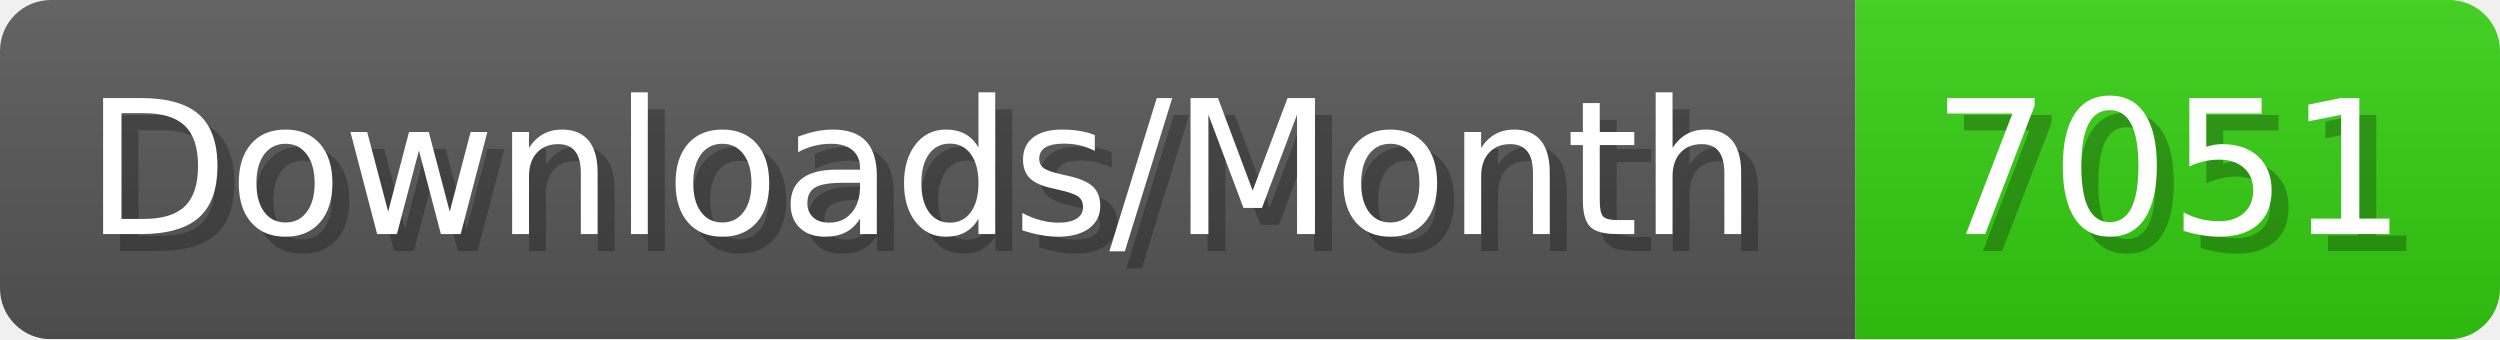
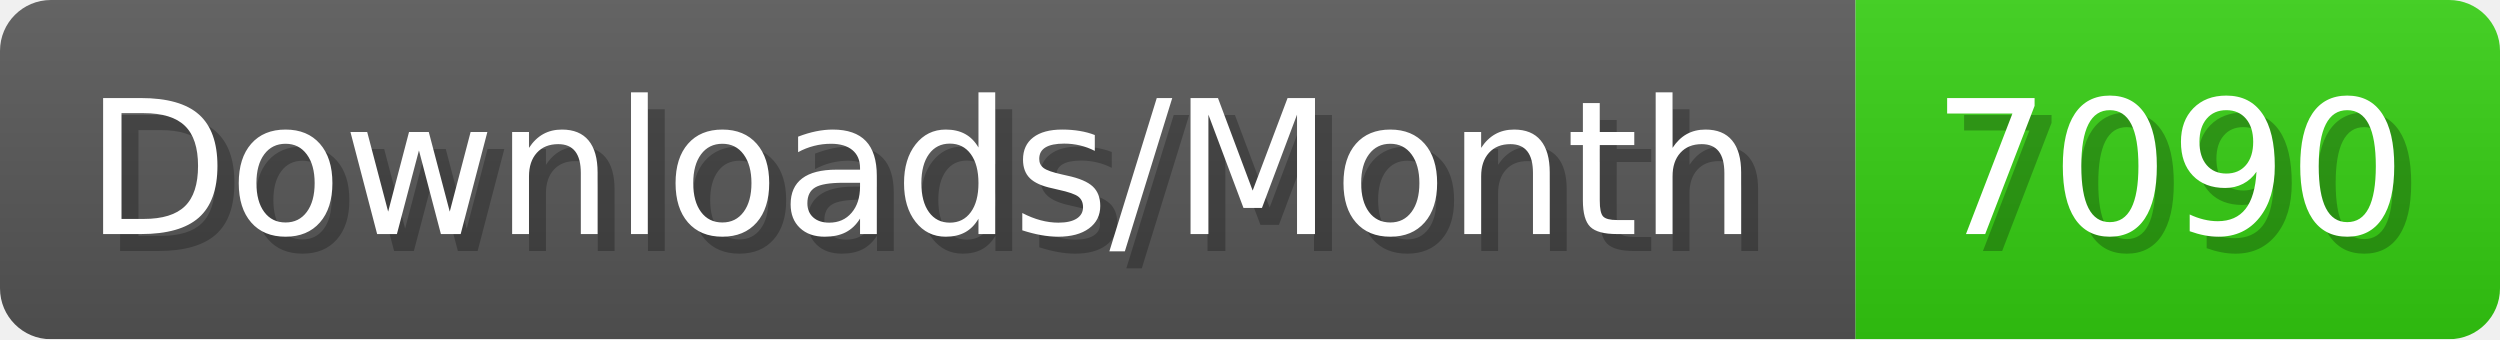
- <svg xmlns="http://www.w3.org/2000/svg" width="147.4" height="20" viewBox="0 0 1474 200" role="img" aria-label="Downloads/Month: 7051">
+ <svg xmlns="http://www.w3.org/2000/svg" width="147.4" height="20" viewBox="0 0 1474 200" role="img" aria-label="Downloads/Month: 7090">
  <linearGradient id="YlXUI" x2="0" y2="100%">
    <stop offset="0" stop-opacity=".1" stop-color="#EEE" />
    <stop offset="1" stop-opacity=".1" />
  </linearGradient>
  <mask id="JHhop">
    <rect width="1474" height="200" rx="30" fill="#FFF" />
  </mask>
  <g mask="url(#JHhop)">
    <rect width="1094" height="200" fill="#555" />
    <rect width="380" height="200" fill="#3C1" x="1094" />
    <rect width="1474" height="200" fill="url(#YlXUI)" />
  </g>
  <g aria-hidden="true" fill="#fff" text-anchor="start" font-family="Verdana,DejaVu Sans,sans-serif" font-size="110">
    <text x="60" y="148" textLength="994" fill="#000" opacity="0.25">Downloads/Month</text>
    <text x="50" y="138" textLength="994">Downloads/Month</text>
-     <text x="1149" y="148" textLength="280" fill="#000" opacity="0.25">7051</text>
-     <text x="1139" y="138" textLength="280">7051</text>
+     <text x="1149" y="148" textLength="280" fill="#000" opacity="0.25">7090</text>
+     <text x="1139" y="138" textLength="280">7090</text>
  </g>
</svg>
